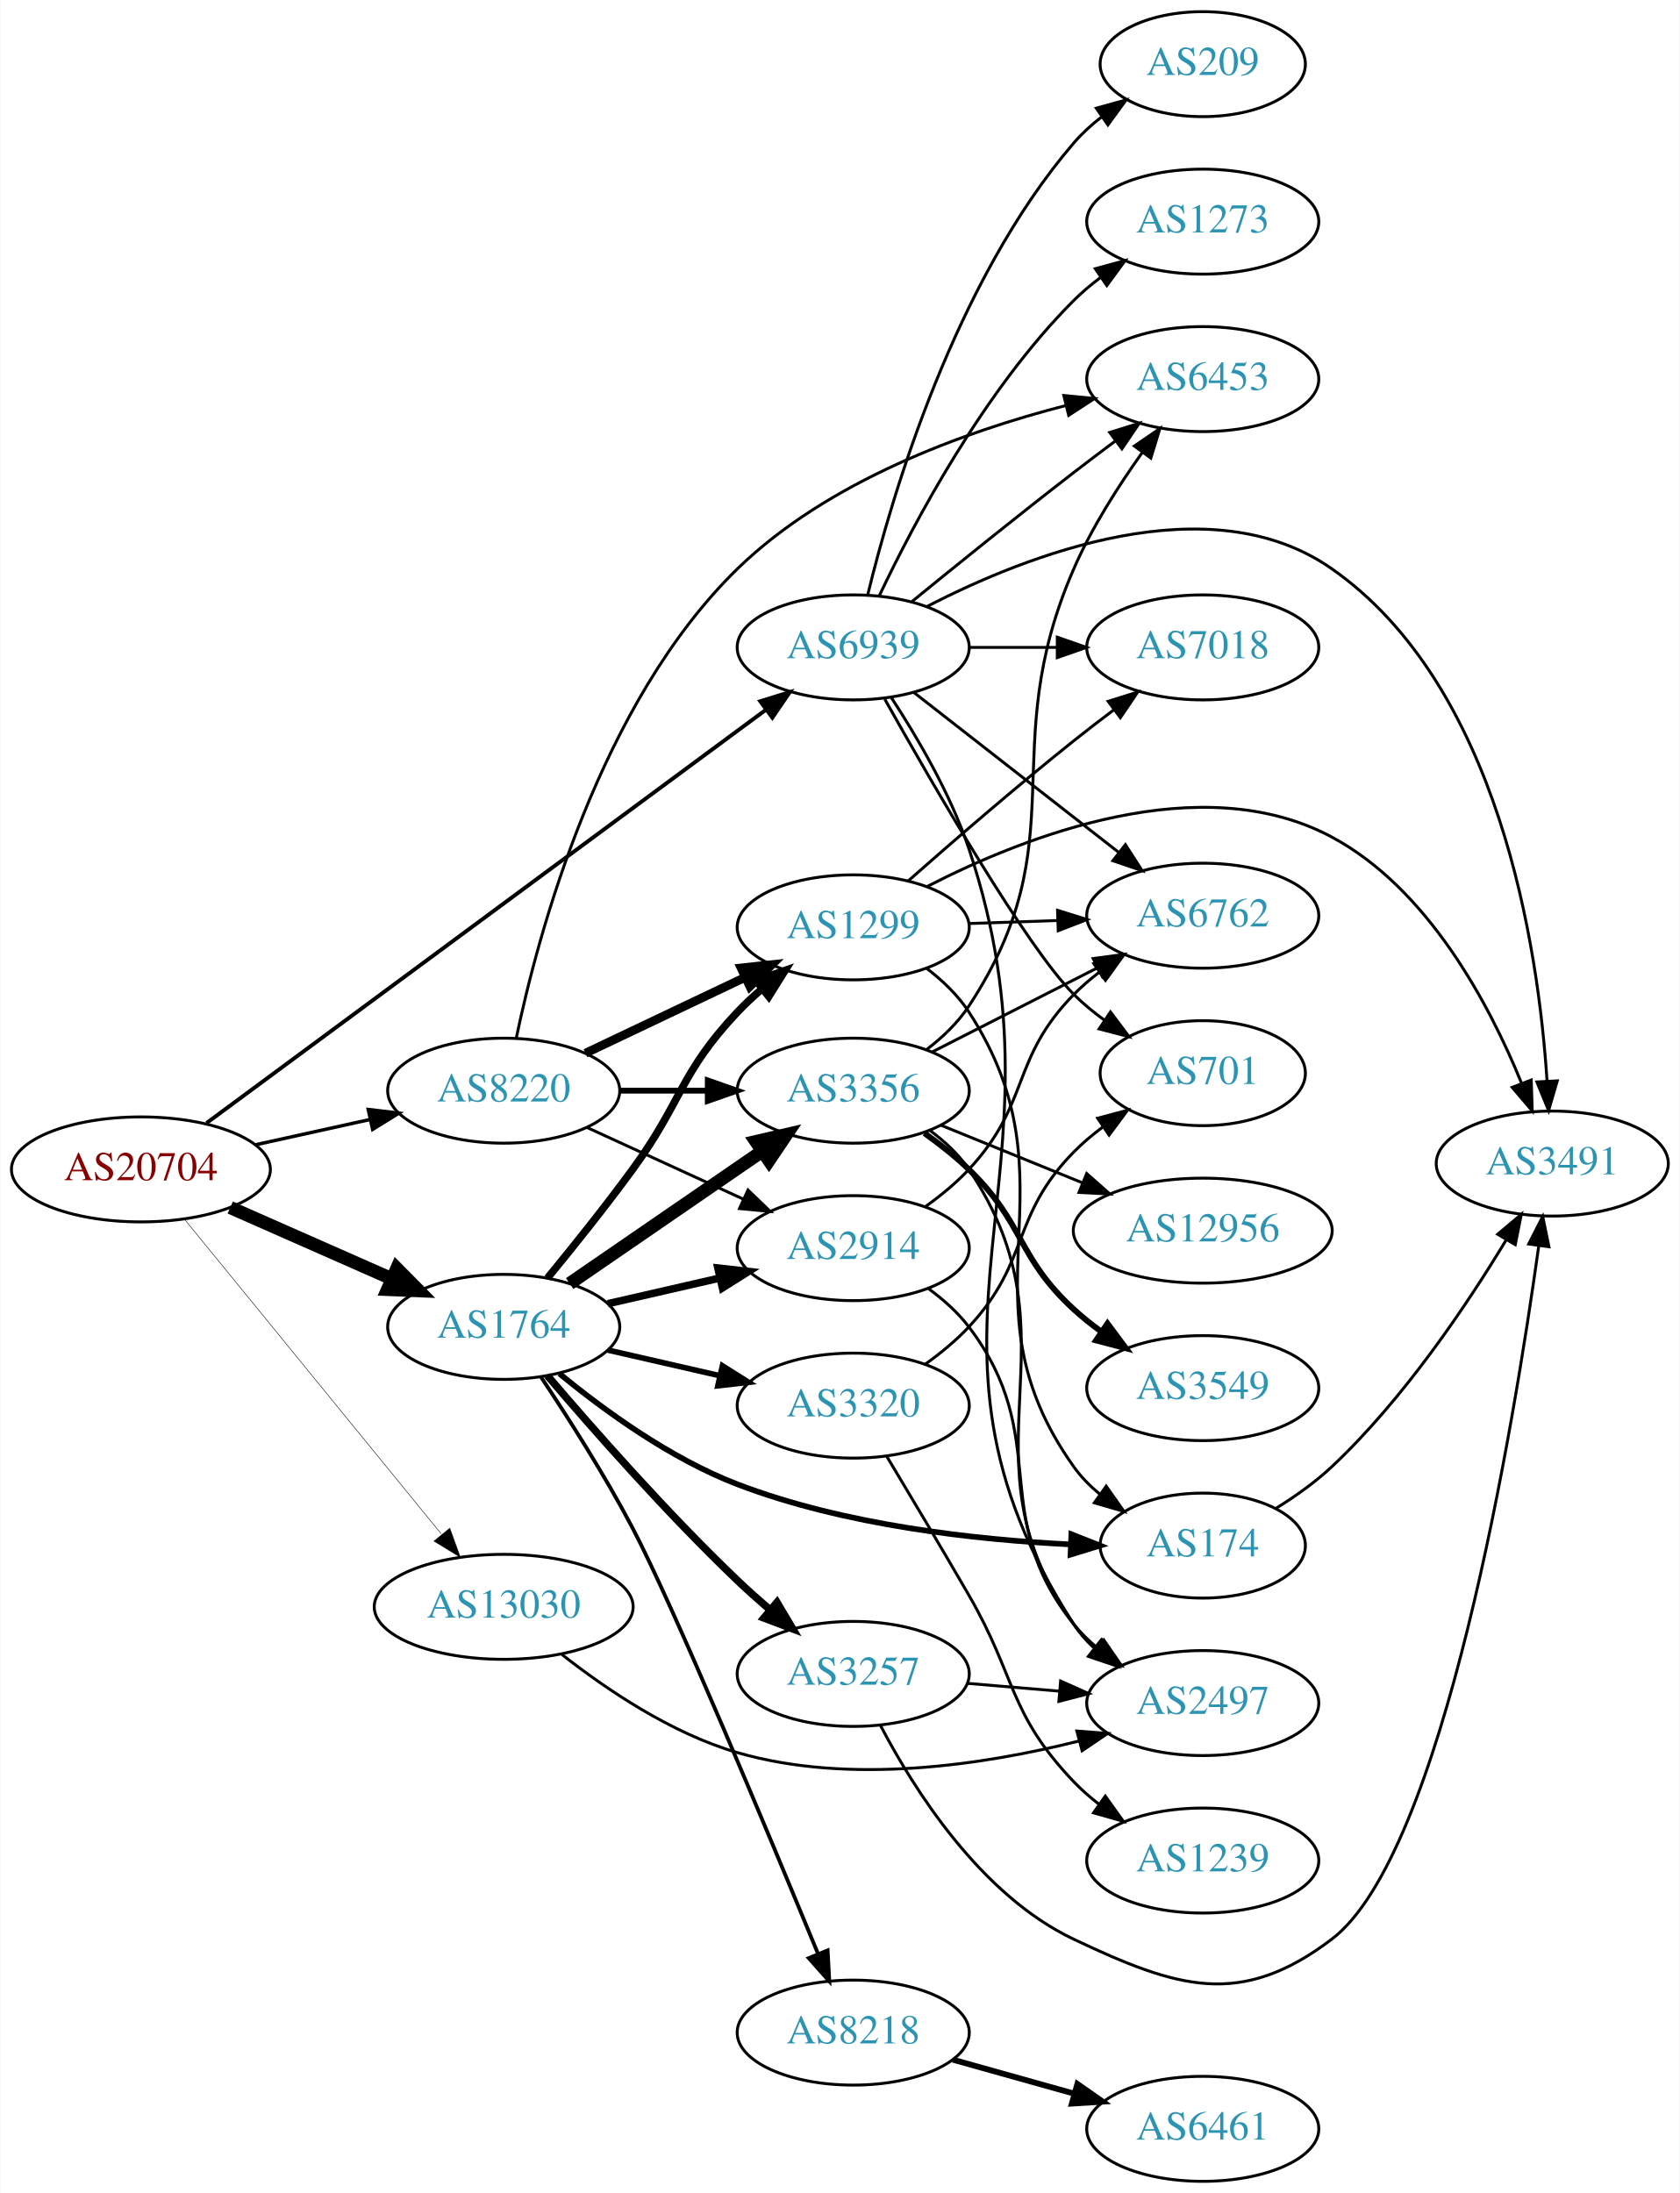
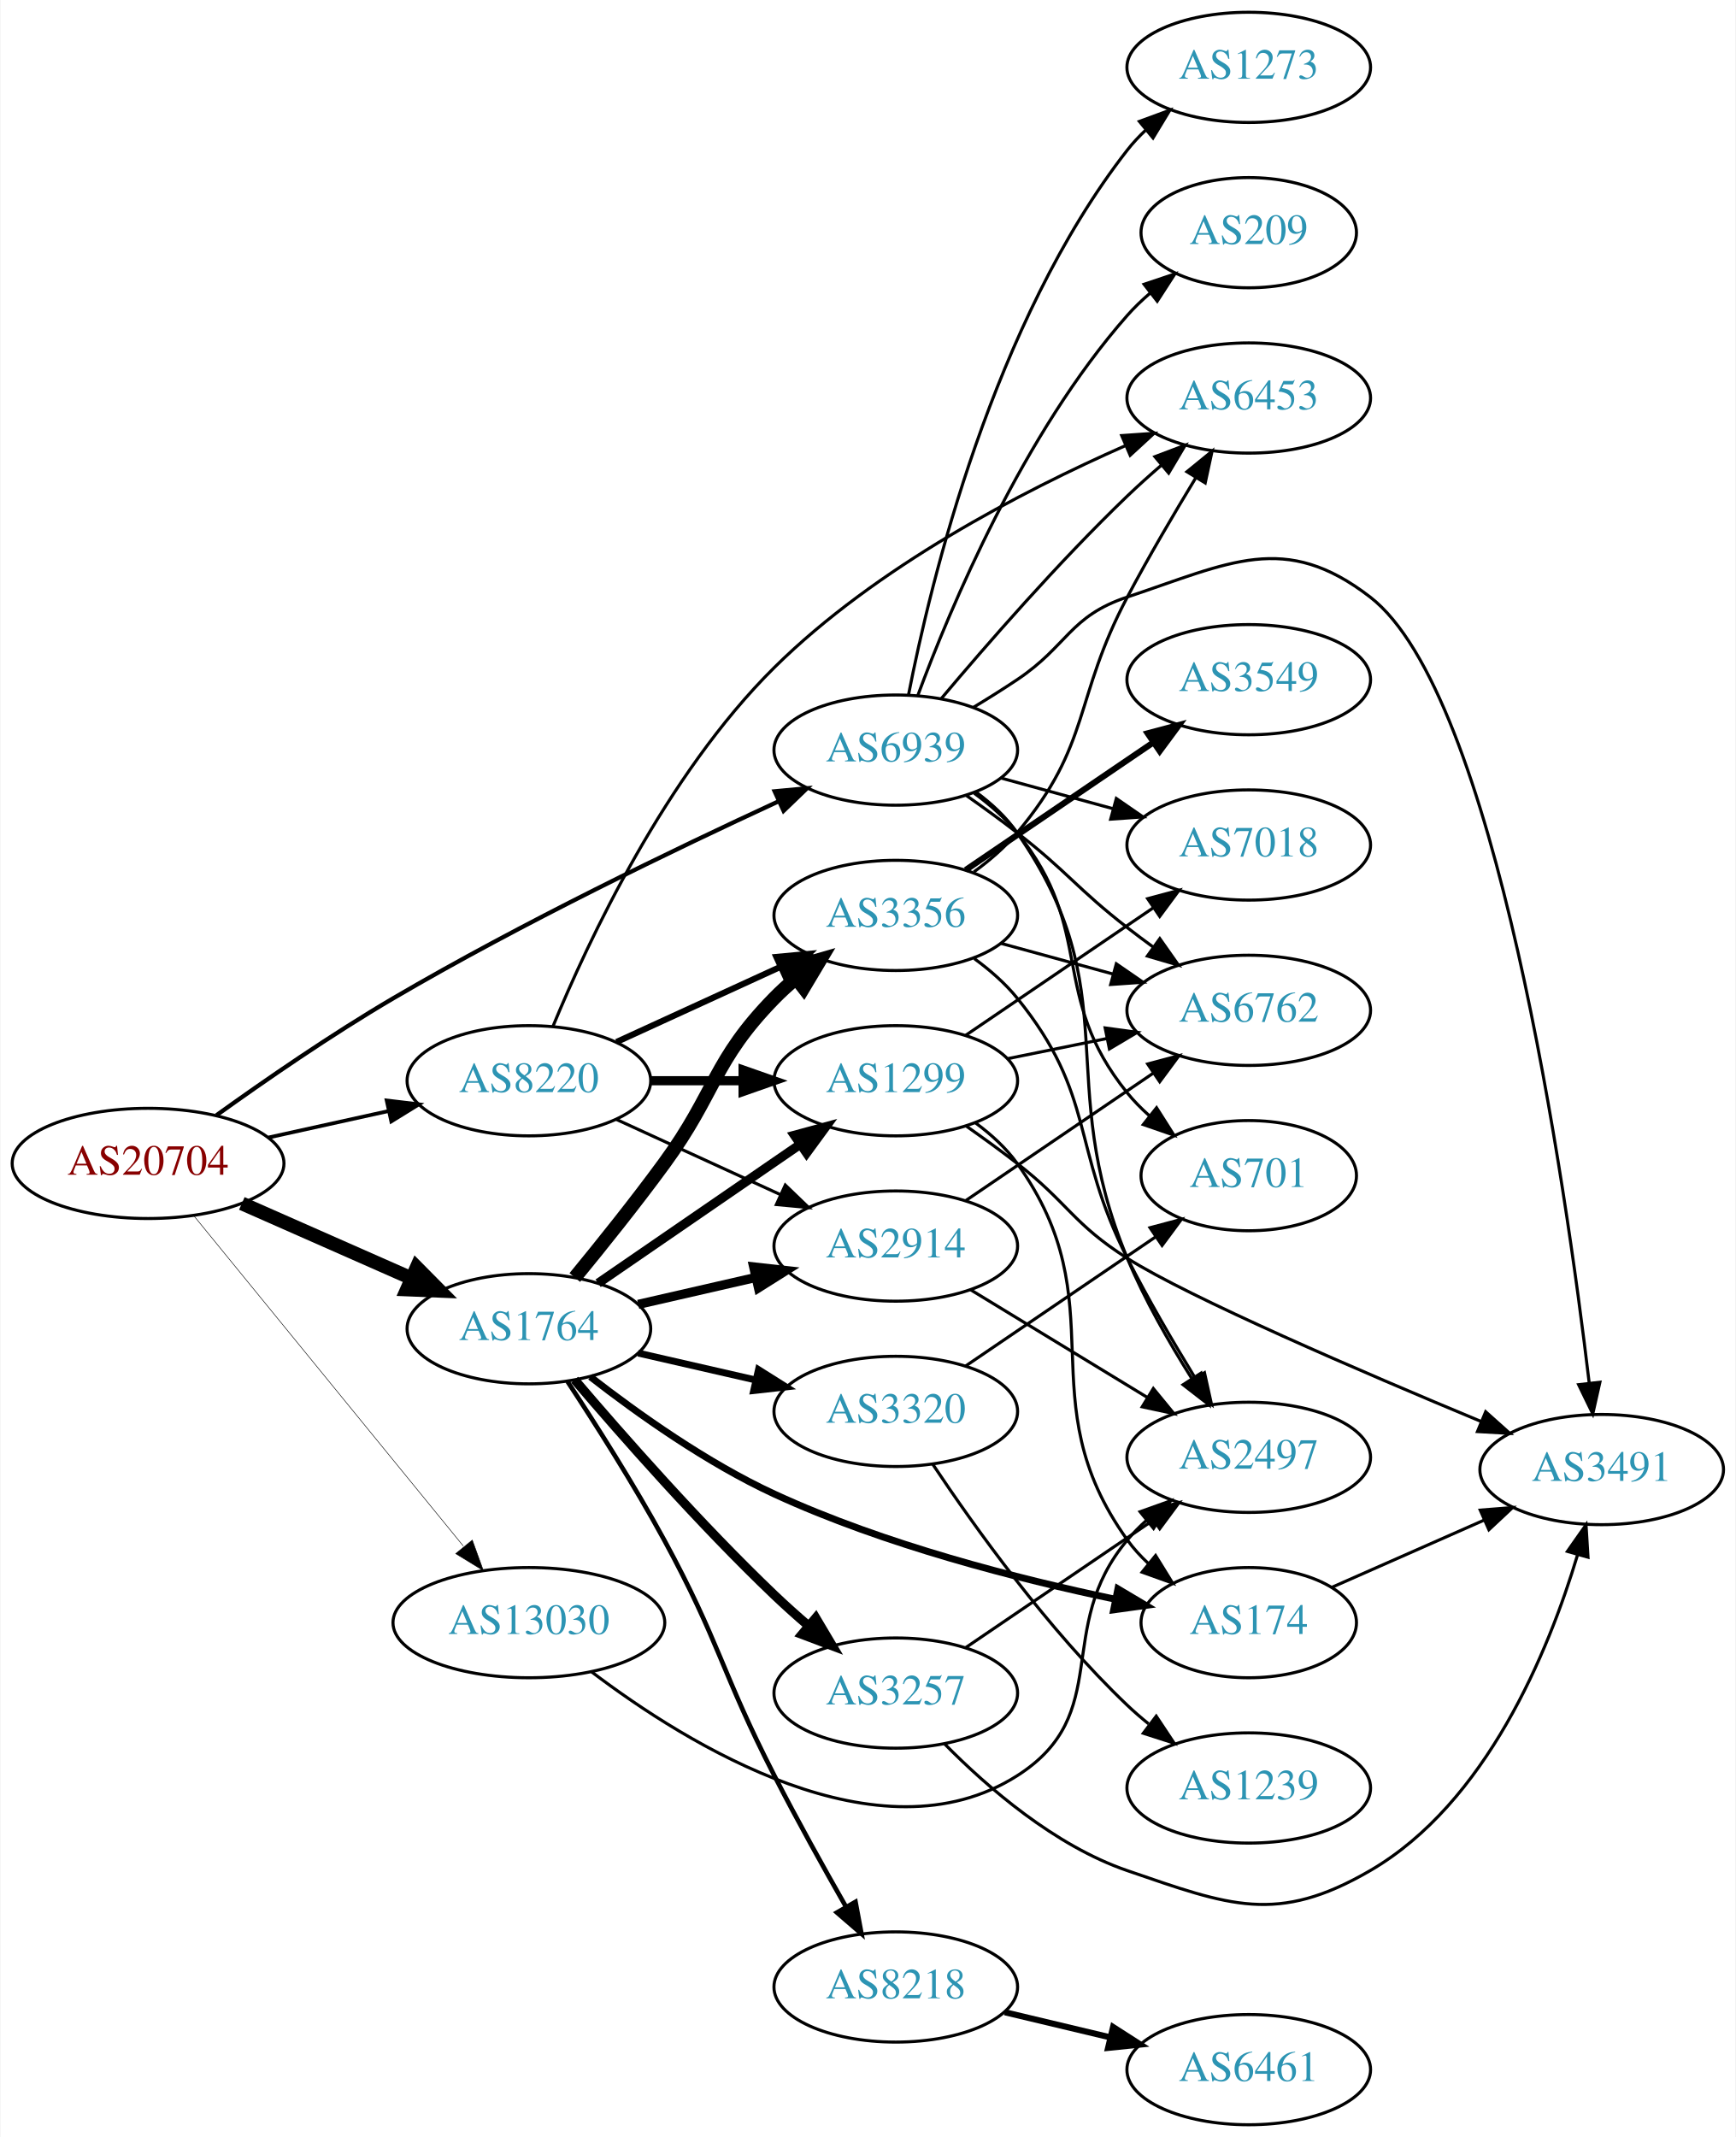
- <svg xmlns="http://www.w3.org/2000/svg" xmlns:xlink="http://www.w3.org/1999/xlink" width="576pt" height="752pt" viewBox="0.00 0.00 575.76 752.00">
-   <g id="graph0" class="graph" transform="scale(1 1) rotate(0) translate(4 748)">
-     <polygon fill="white" stroke="none" points="-4,4 -4,-748 571.762,-748 571.762,4 -4,4" />
+ <svg xmlns="http://www.w3.org/2000/svg" xmlns:xlink="http://www.w3.org/1999/xlink" width="567pt" height="698pt" viewBox="0.00 0.00 566.66 698.00">
+   <g id="graph0" class="graph" transform="scale(1 1) rotate(0) translate(4 694)">
+     <polygon fill="white" stroke="none" points="-4,4 -4,-694 562.663,-694 562.663,4 -4,4" />
    <g id="node1" class="node">
      <g id="a_node1">
        <a xlink:href="/asn/20704" xlink:title="AS20704 ~ Hirschstettnerstr. 19-21 L1 [AT]">
-           <ellipse fill="#ffffff" stroke="black" cx="44.196" cy="-347" rx="44.393" ry="18" />
-           <text text-anchor="middle" x="44.196" y="-343.3" font-family="Times,serif" font-size="14.00" fill="#880000">AS20704</text>
+           <ellipse fill="#ffffff" stroke="black" cx="44.196" cy="-314" rx="44.393" ry="18" />
+           <text text-anchor="middle" x="44.196" y="-310.3" font-family="Times,serif" font-size="14.00" fill="#880000">AS20704</text>
        </a>
      </g>
    </g>
    <g id="node2" class="node">
      <g id="a_node2">
        <a xlink:href="/asn/1764" xlink:title="AS1764 ~ NEXTLAYER-AS [AT]">
-           <ellipse fill="#ffffff" stroke="black" cx="168.588" cy="-293" rx="39.794" ry="18" />
-           <text text-anchor="middle" x="168.588" y="-289.3" font-family="Times,serif" font-size="14.00" fill="#2c94b3">AS1764</text>
+           <ellipse fill="#ffffff" stroke="black" cx="168.588" cy="-260" rx="39.794" ry="18" />
+           <text text-anchor="middle" x="168.588" y="-256.3" font-family="Times,serif" font-size="14.00" fill="#2c94b3">AS1764</text>
        </a>
      </g>
    </g>
    <g id="edge1" class="edge">
-       <path fill="none" stroke="black" stroke-width="4.5" d="M74.824,-333.928C91.418,-326.607 112.278,-317.403 130.011,-309.579" />
-       <polygon fill="black" stroke="black" stroke-width="4.5" points="131.935,-313.034 139.495,-305.395 128.756,-305.829 131.935,-313.034" />
+       <path fill="none" stroke="black" stroke-width="4.5" d="M74.824,-300.928C91.418,-293.607 112.278,-284.403 130.011,-276.579" />
+       <polygon fill="black" stroke="black" stroke-width="4.5" points="131.935,-280.034 139.495,-272.395 128.756,-272.829 131.935,-280.034" />
    </g>
    <g id="node3" class="node">
      <g id="a_node3">
        <a xlink:href="/asn/8220" xlink:title="AS8220 ~ COLT [GB]">
-           <ellipse fill="#ffffff" stroke="black" cx="168.588" cy="-374" rx="39.794" ry="18" />
-           <text text-anchor="middle" x="168.588" y="-370.3" font-family="Times,serif" font-size="14.00" fill="#2c94b3">AS8220</text>
+           <ellipse fill="#ffffff" stroke="black" cx="168.588" cy="-341" rx="39.794" ry="18" />
+           <text text-anchor="middle" x="168.588" y="-337.3" font-family="Times,serif" font-size="14.00" fill="#2c94b3">AS8220</text>
        </a>
      </g>
    </g>
    <g id="edge2" class="edge">
-       <path fill="none" stroke="black" stroke-width="1.167" d="M83.586,-355.469C95.977,-358.202 109.824,-361.257 122.644,-364.085" />
-       <polygon fill="black" stroke="black" stroke-width="1.167" points="122.14,-367.558 132.659,-366.295 123.648,-360.722 122.14,-367.558" />
+       <path fill="none" stroke="black" stroke-width="1.212" d="M83.586,-322.469C95.977,-325.202 109.824,-328.257 122.644,-331.085" />
+       <polygon fill="black" stroke="black" stroke-width="1.212" points="122.14,-334.558 132.659,-333.295 123.648,-327.722 122.14,-334.558" />
    </g>
    <g id="node4" class="node">
      <g id="a_node4">
        <a xlink:href="/asn/13030" xlink:title="AS13030 ~ Init7 (Switzerland) Ltd. [CH]">
-           <ellipse fill="#ffffff" stroke="black" cx="168.588" cy="-197" rx="44.393" ry="18" />
-           <text text-anchor="middle" x="168.588" y="-193.3" font-family="Times,serif" font-size="14.00" fill="#2c94b3">AS13030</text>
+           <ellipse fill="#ffffff" stroke="black" cx="168.588" cy="-164" rx="44.393" ry="18" />
+           <text text-anchor="middle" x="168.588" y="-160.3" font-family="Times,serif" font-size="14.00" fill="#2c94b3">AS13030</text>
        </a>
      </g>
    </g>
    <g id="edge3" class="edge">
-       <path fill="none" stroke="black" stroke-width="0.167" d="M59.236,-329.793C80.816,-303.345 122.247,-252.568 147.155,-222.042" />
-       <polygon fill="black" stroke="black" stroke-width="0.167" points="150.102,-223.967 153.712,-214.006 144.678,-219.542 150.102,-223.967" />
+       <path fill="none" stroke="black" stroke-width="0.173" d="M59.236,-296.793C80.816,-270.345 122.247,-219.568 147.155,-189.042" />
+       <polygon fill="black" stroke="black" stroke-width="0.173" points="150.102,-190.967 153.712,-181.006 144.678,-186.542 150.102,-190.967" />
    </g>
    <g id="node5" class="node">
      <g id="a_node5">
        <a xlink:href="/asn/6939" xlink:title="AS6939 ~ Hurricane Electric LLC [US]">
-           <ellipse fill="#ffffff" stroke="black" cx="288.431" cy="-526" rx="39.794" ry="18" />
-           <text text-anchor="middle" x="288.431" y="-522.3" font-family="Times,serif" font-size="14.00" fill="#2c94b3">AS6939</text>
+           <ellipse fill="#ffffff" stroke="black" cx="288.431" cy="-449" rx="39.794" ry="18" />
+           <text text-anchor="middle" x="288.431" y="-445.3" font-family="Times,serif" font-size="14.00" fill="#2c94b3">AS6939</text>
        </a>
      </g>
    </g>
    <g id="edge4" class="edge">
-       <path fill="none" stroke="black" stroke-width="1.333" d="M66.693,-362.885C110.276,-395.091 209.077,-468.1 258.354,-504.514" />
-       <polygon fill="black" stroke="black" stroke-width="1.333" points="256.549,-507.532 266.672,-510.66 260.709,-501.902 256.549,-507.532" />
+       <path fill="none" stroke="black" stroke-width="1.385" d="M66.524,-329.723C82.176,-340.966 104.144,-356.143 124.392,-368 166.219,-392.494 216.444,-416.711 249.993,-432.191" />
+       <polygon fill="black" stroke="black" stroke-width="1.385" points="248.868,-435.526 259.417,-436.512 251.785,-429.163 248.868,-435.526" />
    </g>
    <g id="node6" class="node">
      <g id="a_node6">
-         <a xlink:href="/asn/3257" xlink:title="AS3257 ~ GTT [DE]">
-           <ellipse fill="#ffffff" stroke="black" cx="288.431" cy="-174" rx="39.794" ry="18" />
-           <text text-anchor="middle" x="288.431" y="-170.3" font-family="Times,serif" font-size="14.00" fill="#2c94b3">AS3257</text>
+         <a xlink:href="/asn/2914" xlink:title="AS2914 ~ NTT America, Inc. [US]">
+           <ellipse fill="#ffffff" stroke="black" cx="288.431" cy="-287" rx="39.794" ry="18" />
+           <text text-anchor="middle" x="288.431" y="-283.3" font-family="Times,serif" font-size="14.00" fill="#2c94b3">AS2914</text>
        </a>
      </g>
    </g>
    <g id="edge5" class="edge">
-       <path fill="none" stroke="black" stroke-width="2.571" d="M183.532,-276.327C198.864,-258.325 224.55,-229.124 248.784,-206 252.302,-202.644 256.122,-199.23 259.947,-195.943" />
-       <polygon fill="black" stroke="black" stroke-width="2.571" points="262.294,-198.542 267.707,-189.434 257.796,-193.179 262.294,-198.542" />
+       <path fill="none" stroke="black" stroke-width="3" d="M204.308,-267.955C216.307,-270.704 229.928,-273.825 242.621,-276.733" />
+       <polygon fill="black" stroke="black" stroke-width="3" points="242.023,-280.187 252.552,-279.009 243.587,-273.364 242.023,-280.187" />
    </g>
    <g id="node7" class="node">
      <g id="a_node7">
-         <a xlink:href="/asn/1299" xlink:title="AS1299 ~ Telia Carrier [EU]">
-           <ellipse fill="#ffffff" stroke="black" cx="288.431" cy="-430" rx="39.794" ry="18" />
-           <text text-anchor="middle" x="288.431" y="-426.3" font-family="Times,serif" font-size="14.00" fill="#2c94b3">AS1299</text>
+         <a xlink:href="/asn/8218" xlink:title="AS8218 ~ legacy Neotelecoms [FR]">
+           <ellipse fill="#ffffff" stroke="black" cx="288.431" cy="-45" rx="39.794" ry="18" />
+           <text text-anchor="middle" x="288.431" y="-41.3" font-family="Times,serif" font-size="14.00" fill="#2c94b3">AS8218</text>
        </a>
      </g>
    </g>
    <g id="edge6" class="edge">
-       <path fill="none" stroke="black" stroke-width="2.571" d="M183.591,-309.731C192.239,-320.25 203.431,-334.208 212.784,-347 229.809,-370.284 228.965,-380.043 248.784,-401 251.356,-403.72 254.206,-406.372 257.159,-408.899" />
-       <polygon fill="black" stroke="black" stroke-width="2.571" points="255.099,-411.734 265.093,-415.251 259.474,-406.269 255.099,-411.734" />
+       <path fill="none" stroke="black" stroke-width="1.5" d="M181.198,-242.768C190.259,-229.018 202.922,-209.125 212.784,-191 230.841,-157.817 231.542,-147.614 248.784,-114 256.146,-99.647 264.891,-83.936 272.198,-71.136" />
+       <polygon fill="black" stroke="black" stroke-width="1.5" points="275.275,-72.805 277.224,-62.391 269.206,-69.317 275.275,-72.805" />
    </g>
    <g id="node8" class="node">
      <g id="a_node8">
-         <a xlink:href="/asn/3356" xlink:title="AS3356 ~ Level 3 Parent, LLC [US]">
-           <ellipse fill="#ffffff" stroke="black" cx="288.431" cy="-374" rx="39.794" ry="18" />
-           <text text-anchor="middle" x="288.431" y="-370.3" font-family="Times,serif" font-size="14.00" fill="#2c94b3">AS3356</text>
+         <a xlink:href="/asn/1299" xlink:title="AS1299 ~ Telia Carrier [EU]">
+           <ellipse fill="#ffffff" stroke="black" cx="288.431" cy="-341" rx="39.794" ry="18" />
+           <text text-anchor="middle" x="288.431" y="-337.3" font-family="Times,serif" font-size="14.00" fill="#2c94b3">AS1299</text>
        </a>
      </g>
    </g>
    <g id="edge7" class="edge">
-       <path fill="none" stroke="black" stroke-width="4.5" d="M191.202,-307.857C209.691,-320.565 236.505,-338.995 257.134,-353.175" />
-       <polygon fill="black" stroke="black" stroke-width="4.5" points="255.083,-356.544 265.555,-358.963 259.544,-350.054 255.083,-356.544" />
+       <path fill="none" stroke="black" stroke-width="3" d="M191.202,-274.857C209.691,-287.565 236.505,-305.995 257.134,-320.175" />
+       <polygon fill="black" stroke="black" stroke-width="3" points="255.331,-323.183 265.555,-325.963 259.296,-317.414 255.331,-323.183" />
    </g>
    <g id="node9" class="node">
      <g id="a_node9">
-         <a xlink:href="/asn/174" xlink:title="AS174 ~ Cogent Communications [US]">
-           <ellipse fill="#ffffff" stroke="black" cx="408.273" cy="-218" rx="35.194" ry="18" />
-           <text text-anchor="middle" x="408.273" y="-214.3" font-family="Times,serif" font-size="14.00" fill="#2c94b3">AS174</text>
+         <a xlink:href="/asn/3257" xlink:title="AS3257 ~ GTT [DE]">
+           <ellipse fill="#ffffff" stroke="black" cx="288.431" cy="-141" rx="39.794" ry="18" />
+           <text text-anchor="middle" x="288.431" y="-137.3" font-family="Times,serif" font-size="14.00" fill="#2c94b3">AS3257</text>
        </a>
      </g>
    </g>
    <g id="edge8" class="edge">
-       <path fill="none" stroke="black" stroke-width="1.929" d="M187.697,-276.972C202.903,-264.468 225.778,-247.793 248.784,-239 285.631,-224.916 330.412,-219.998 362.962,-218.409" />
-       <polygon fill="black" stroke="black" stroke-width="1.929" points="363.223,-221.901 373.075,-218.002 362.942,-214.907 363.223,-221.901" />
+       <path fill="none" stroke="black" stroke-width="3" d="M183.532,-243.327C198.864,-225.325 224.55,-196.124 248.784,-173 252.302,-169.644 256.122,-166.23 259.947,-162.943" />
+       <polygon fill="black" stroke="black" stroke-width="3" points="262.294,-165.542 267.707,-156.434 257.796,-160.179 262.294,-165.542" />
    </g>
    <g id="node10" class="node">
      <g id="a_node10">
-         <a xlink:href="/asn/2914" xlink:title="AS2914 ~ NTT America, Inc. [US]">
-           <ellipse fill="#ffffff" stroke="black" cx="288.431" cy="-320" rx="39.794" ry="18" />
-           <text text-anchor="middle" x="288.431" y="-316.3" font-family="Times,serif" font-size="14.00" fill="#2c94b3">AS2914</text>
+         <a xlink:href="/asn/3356" xlink:title="AS3356 ~ Level 3 Parent, LLC [US]">
+           <ellipse fill="#ffffff" stroke="black" cx="288.431" cy="-395" rx="39.794" ry="18" />
+           <text text-anchor="middle" x="288.431" y="-391.3" font-family="Times,serif" font-size="14.00" fill="#2c94b3">AS3356</text>
        </a>
      </g>
    </g>
    <g id="edge9" class="edge">
-       <path fill="none" stroke="black" stroke-width="2.571" d="M204.308,-300.955C216.307,-303.704 229.928,-306.825 242.621,-309.733" />
-       <polygon fill="black" stroke="black" stroke-width="2.571" points="242.023,-313.187 252.552,-312.009 243.587,-306.364 242.023,-313.187" />
+       <path fill="none" stroke="black" stroke-width="4.5" d="M183.591,-276.731C192.239,-287.25 203.431,-301.208 212.784,-314 229.809,-337.284 228.612,-347.383 248.784,-368 250.877,-370.139 253.161,-372.218 255.537,-374.21" />
+       <polygon fill="black" stroke="black" stroke-width="4.5" points="253.513,-377.621 263.837,-380.611 258.323,-371.386 253.513,-377.621" />
    </g>
    <g id="node11" class="node">
      <g id="a_node11">
        <a xlink:href="/asn/3320" xlink:title="AS3320 ~ DTAG [DE]">
-           <ellipse fill="#ffffff" stroke="black" cx="288.431" cy="-266" rx="39.794" ry="18" />
-           <text text-anchor="middle" x="288.431" y="-262.3" font-family="Times,serif" font-size="14.00" fill="#2c94b3">AS3320</text>
+           <ellipse fill="#ffffff" stroke="black" cx="288.431" cy="-233" rx="39.794" ry="18" />
+           <text text-anchor="middle" x="288.431" y="-229.3" font-family="Times,serif" font-size="14.00" fill="#2c94b3">AS3320</text>
        </a>
      </g>
    </g>
    <g id="edge10" class="edge">
-       <path fill="none" stroke="black" stroke-width="1.929" d="M204.308,-285.045C216.307,-282.296 229.928,-279.175 242.621,-276.267" />
-       <polygon fill="black" stroke="black" stroke-width="1.929" points="243.587,-279.636 252.552,-273.991 242.023,-272.813 243.587,-279.636" />
+       <path fill="none" stroke="black" stroke-width="2.25" d="M204.308,-252.045C216.307,-249.296 229.928,-246.175 242.621,-243.267" />
+       <polygon fill="black" stroke="black" stroke-width="2.25" points="243.587,-246.636 252.552,-240.991 242.023,-239.813 243.587,-246.636" />
    </g>
    <g id="node12" class="node">
      <g id="a_node12">
-         <a xlink:href="/asn/8218" xlink:title="AS8218 ~ legacy Neotelecoms [FR]">
-           <ellipse fill="#ffffff" stroke="black" cx="288.431" cy="-51" rx="39.794" ry="18" />
-           <text text-anchor="middle" x="288.431" y="-47.3" font-family="Times,serif" font-size="14.00" fill="#2c94b3">AS8218</text>
+         <a xlink:href="/asn/174" xlink:title="AS174 ~ Cogent Communications [US]">
+           <ellipse fill="#ffffff" stroke="black" cx="403.724" cy="-164" rx="35.194" ry="18" />
+           <text text-anchor="middle" x="403.724" y="-160.3" font-family="Times,serif" font-size="14.00" fill="#2c94b3">AS174</text>
        </a>
      </g>
    </g>
    <g id="edge11" class="edge">
-       <path fill="none" stroke="black" stroke-width="1.286" d="M181.349,-275.849C190.493,-262.144 203.195,-242.27 212.784,-224 226.788,-197.32 259.295,-119.444 276.422,-77.876" />
-       <polygon fill="black" stroke="black" stroke-width="1.286" points="279.66,-79.204 280.226,-68.624 273.186,-76.542 279.66,-79.204" />
-     </g>
-     <g id="edge30" class="edge">
-       <path fill="none" stroke="black" stroke-width="3" d="M196.624,-386.848C212.792,-394.531 233.544,-404.392 251.128,-412.748" />
-       <polygon fill="black" stroke="black" stroke-width="3" points="249.987,-416.081 260.521,-417.212 252.991,-409.759 249.987,-416.081" />
+       <path fill="none" stroke="black" stroke-width="2.25" d="M188.67,-244.297C204.067,-232.313 226.724,-216.181 248.784,-206 284.758,-189.397 328.584,-178.236 360.26,-171.619" />
+       <polygon fill="black" stroke="black" stroke-width="2.25" points="360.986,-175.044 370.093,-169.629 359.597,-168.183 360.986,-175.044" />
+     </g>
+     <g id="edge31" class="edge">
+       <path fill="none" stroke="black" d="M197.217,-328.339C213.174,-321.027 233.445,-311.739 250.727,-303.819" />
+       <polygon fill="black" stroke="black" points="252.342,-306.929 259.975,-299.581 249.426,-300.565 252.342,-306.929" />
    </g>
    <g id="edge29" class="edge">
-       <path fill="none" stroke="black" stroke-width="2" d="M208.501,-374C218.054,-374 228.404,-374 238.367,-374" />
-       <polygon fill="black" stroke="black" stroke-width="2" points="238.559,-377.5 248.559,-374 238.559,-370.5 238.559,-377.5" />
-     </g>
-     <g id="edge32" class="edge">
-       <path fill="none" stroke="black" d="M197.217,-361.339C213.174,-354.027 233.445,-344.739 250.727,-336.819" />
-       <polygon fill="black" stroke="black" points="252.342,-339.929 259.975,-332.581 249.426,-333.565 252.342,-339.929" />
-     </g>
-     <g id="node16" class="node">
-       <g id="a_node16">
-         <a xlink:href="/asn/6453" xlink:title="AS6453 ~ TATA COMMUNICATIONS (AMERICA) INC [US]">
-           <ellipse fill="#ffffff" stroke="black" cx="408.273" cy="-618" rx="39.794" ry="18" />
-           <text text-anchor="middle" x="408.273" y="-614.3" font-family="Times,serif" font-size="14.00" fill="#2c94b3">AS6453</text>
-         </a>
-       </g>
-     </g>
-     <g id="edge31" class="edge">
-       <path fill="none" stroke="black" d="M172.902,-392.048C180.309,-427.527 201.413,-506.907 248.784,-553 279.727,-583.108 326.541,-599.971 361.276,-608.929" />
-       <polygon fill="black" stroke="black" points="360.637,-612.376 371.183,-611.356 362.303,-605.577 360.637,-612.376" />
+       <path fill="none" stroke="black" stroke-width="3" d="M208.501,-341C218.054,-341 228.404,-341 238.367,-341" />
+       <polygon fill="black" stroke="black" stroke-width="3" points="238.559,-344.5 248.559,-341 238.559,-337.5 238.559,-344.5" />
+     </g>
+     <g id="edge28" class="edge">
+       <path fill="none" stroke="black" stroke-width="2" d="M197.217,-353.661C213.174,-360.973 233.445,-370.261 250.727,-378.181" />
+       <polygon fill="black" stroke="black" stroke-width="2" points="249.426,-381.435 259.975,-382.419 252.342,-375.071 249.426,-381.435" />
    </g>
    <g id="node17" class="node">
      <g id="a_node17">
+         <a xlink:href="/asn/6453" xlink:title="AS6453 ~ TATA COMMUNICATIONS (AMERICA) INC [US]">
+           <ellipse fill="#ffffff" stroke="black" cx="403.724" cy="-564" rx="39.794" ry="18" />
+           <text text-anchor="middle" x="403.724" y="-560.3" font-family="Times,serif" font-size="14.00" fill="#2c94b3">AS6453</text>
+         </a>
+       </g>
+     </g>
+     <g id="edge30" class="edge">
+       <path fill="none" stroke="black" d="M176.421,-358.687C187.874,-386.484 213.233,-440.845 248.784,-476 281.956,-508.801 329.798,-533.605 363.317,-548.386" />
+       <polygon fill="black" stroke="black" points="362.228,-551.727 372.797,-552.468 364.997,-545.298 362.228,-551.727" />
+     </g>
+     <g id="node13" class="node">
+       <g id="a_node13">
        <a xlink:href="/asn/2497" xlink:title="AS2497 ~ Internet Initiative Japan Inc. [JP]">
-           <ellipse fill="#ffffff" stroke="black" cx="408.273" cy="-164" rx="39.794" ry="18" />
-           <text text-anchor="middle" x="408.273" y="-160.3" font-family="Times,serif" font-size="14.00" fill="#2c94b3">AS2497</text>
-         </a>
-       </g>
+           <ellipse fill="#ffffff" stroke="black" cx="403.724" cy="-218" rx="39.794" ry="18" />
+           <text text-anchor="middle" x="403.724" y="-214.3" font-family="Times,serif" font-size="14.00" fill="#2c94b3">AS2497</text>
+         </a>
+       </g>
+     </g>
+     <g id="edge32" class="edge">
+       <path fill="none" stroke="black" d="M189.007,-147.983C220.331,-124.216 283.045,-85.343 328.077,-114 359.949,-134.282 339.764,-162.086 364.077,-191 365.954,-193.232 368.056,-195.365 370.286,-197.384" />
+       <polygon fill="black" stroke="black" points="368.233,-200.225 378.211,-203.787 372.632,-194.78 368.233,-200.225" />
+     </g>
+     <g id="edge36" class="edge">
+       <path fill="none" stroke="black" d="M314.617,-435.303C319.68,-431.563 324.528,-427.108 328.077,-422 364.489,-369.591 339.525,-341.904 364.077,-283 369.697,-269.518 377.731,-255.477 385.02,-243.91" />
+       <polygon fill="black" stroke="black" points="388.149,-245.518 390.646,-235.222 382.273,-241.714 388.149,-245.518" />
+     </g>
+     <g id="node14" class="node">
+       <g id="a_node14">
+         <a xlink:href="/asn/6762" xlink:title="AS6762 ~ TELECOM ITALIA SPARKLE S.p.A. [IT]">
+           <ellipse fill="#ffffff" stroke="black" cx="403.724" cy="-364" rx="39.794" ry="18" />
+           <text text-anchor="middle" x="403.724" y="-360.3" font-family="Times,serif" font-size="14.00" fill="#2c94b3">AS6762</text>
+         </a>
+       </g>
+     </g>
+     <g id="edge35" class="edge">
+       <path fill="none" stroke="black" d="M311.376,-434.242C316.907,-430.367 322.777,-426.117 328.077,-422 344.753,-409.048 347.402,-403.952 364.077,-391 366.81,-388.877 369.695,-386.719 372.606,-384.595" />
+       <polygon fill="black" stroke="black" points="374.675,-387.419 380.779,-378.758 370.607,-381.722 374.675,-387.419" />
    </g>
    <g id="edge33" class="edge">
-       <path fill="none" stroke="black" d="M188.57,-180.646C203.736,-168.722 226.135,-153.551 248.784,-147 287.404,-135.829 333.232,-142.811 365.649,-150.941" />
-       <polygon fill="black" stroke="black" points="365.114,-154.42 375.677,-153.6 366.908,-147.654 365.114,-154.42" />
-     </g>
-     <g id="node15" class="node">
-       <g id="a_node15">
-         <a xlink:href="/asn/6762" xlink:title="AS6762 ~ TELECOM ITALIA SPARKLE S.p.A. [IT]">
-           <ellipse fill="#ffffff" stroke="black" cx="408.273" cy="-434" rx="39.794" ry="18" />
-           <text text-anchor="middle" x="408.273" y="-430.3" font-family="Times,serif" font-size="14.00" fill="#2c94b3">AS6762</text>
-         </a>
-       </g>
-     </g>
-     <g id="edge39" class="edge">
-       <path fill="none" stroke="black" d="M309.155,-510.601C328.359,-495.609 357.729,-472.679 379.334,-455.812" />
-       <polygon fill="black" stroke="black" points="381.756,-458.362 387.485,-449.449 377.449,-452.844 381.756,-458.362" />
-     </g>
-     <g id="edge36" class="edge">
-       <path fill="none" stroke="black" d="M308.598,-541.75C323.579,-553.977 344.992,-571.269 364.077,-586 368.603,-589.493 373.435,-593.146 378.169,-596.683" />
-       <polygon fill="black" stroke="black" points="376.38,-599.714 386.495,-602.864 380.552,-594.093 376.38,-599.714" />
-     </g>
-     <g id="edge41" class="edge">
-       <path fill="none" stroke="black" d="M301.368,-508.982C310.206,-495.511 321.767,-475.882 328.077,-457 365.893,-343.852 299.364,-291.223 364.077,-191 365.948,-188.102 368.252,-185.461 370.812,-183.065" />
-       <polygon fill="black" stroke="black" points="373.362,-185.515 379.091,-176.603 369.055,-179.997 373.362,-185.515" />
+       <path fill="none" stroke="black" d="M303.341,-465.88C317.847,-483.135 341.568,-510.392 364.077,-532 367.585,-535.367 371.4,-538.787 375.221,-542.076" />
+       <polygon fill="black" stroke="black" points="373.069,-544.839 382.979,-548.587 377.569,-539.478 373.069,-544.839" />
    </g>
    <g id="node18" class="node">
      <g id="a_node18">
        <a xlink:href="/asn/3491" xlink:title="AS3491 ~ PCCW Global, Inc. [US]">
-           <ellipse fill="#ffffff" stroke="black" cx="528.116" cy="-349" rx="39.794" ry="18" />
-           <text text-anchor="middle" x="528.116" y="-345.3" font-family="Times,serif" font-size="14.00" fill="#2c94b3">AS3491</text>
-         </a>
-       </g>
-     </g>
-     <g id="edge40" class="edge">
-       <path fill="none" stroke="black" d="M313.669,-539.992C347.788,-557.637 410.493,-582.339 452.469,-553 509.99,-512.797 523.329,-423.255 526.325,-377.342" />
-       <polygon fill="black" stroke="black" points="529.829,-377.361 526.863,-367.189 522.839,-376.99 529.829,-377.361" />
+           <ellipse fill="#ffffff" stroke="black" cx="519.017" cy="-214" rx="39.794" ry="18" />
+           <text text-anchor="middle" x="519.017" y="-210.3" font-family="Times,serif" font-size="14.00" fill="#2c94b3">AS3491</text>
+         </a>
+       </g>
+     </g>
+     <g id="edge38" class="edge">
+       <path fill="none" stroke="black" d="M313.798,-462.965C318.589,-465.861 323.536,-468.958 328.077,-472 344.694,-483.13 345.104,-492.675 364.077,-499 397.51,-510.144 415.472,-520.532 443.37,-499 484.315,-467.399 507.154,-307.857 514.941,-242.245" />
+       <polygon fill="black" stroke="black" points="518.43,-242.534 516.102,-232.198 511.477,-241.73 518.43,-242.534" />
    </g>
    <g id="node19" class="node">
      <g id="a_node19">
        <a xlink:href="/asn/701" xlink:title="AS701 ~ UUNET [US]">
-           <ellipse fill="#ffffff" stroke="black" cx="408.273" cy="-380" rx="35.194" ry="18" />
-           <text text-anchor="middle" x="408.273" y="-376.3" font-family="Times,serif" font-size="14.00" fill="#2c94b3">AS701</text>
-         </a>
-       </g>
-     </g>
-     <g id="edge38" class="edge">
-       <path fill="none" stroke="black" d="M299.259,-508.236C315.548,-479.181 347.94,-423.111 364.077,-407 367.261,-403.821 370.886,-400.839 374.65,-398.102" />
-       <polygon fill="black" stroke="black" points="376.631,-400.987 382.996,-392.518 372.739,-395.169 376.631,-400.987" />
+           <ellipse fill="#ffffff" stroke="black" cx="403.724" cy="-310" rx="35.194" ry="18" />
+           <text text-anchor="middle" x="403.724" y="-306.3" font-family="Times,serif" font-size="14.00" fill="#2c94b3">AS701</text>
+         </a>
+       </g>
+     </g>
+     <g id="edge34" class="edge">
+       <path fill="none" stroke="black" d="M314.074,-434.895C319.165,-431.177 324.162,-426.834 328.077,-422 353.9,-390.12 338.255,-368.88 364.077,-337 366.189,-334.392 368.616,-331.927 371.203,-329.626" />
+       <polygon fill="black" stroke="black" points="373.613,-332.183 379.287,-323.236 369.272,-326.692 373.613,-332.183" />
    </g>
    <g id="node21" class="node">
      <g id="a_node21">
        <a xlink:href="/asn/7018" xlink:title="AS7018 ~ AT&amp;T Services, Inc. [US]">
-           <ellipse fill="#ffffff" stroke="black" cx="408.273" cy="-526" rx="39.794" ry="18" />
-           <text text-anchor="middle" x="408.273" y="-522.3" font-family="Times,serif" font-size="14.00" fill="#2c94b3">AS7018</text>
-         </a>
-       </g>
-     </g>
-     <g id="edge34" class="edge">
-       <path fill="none" stroke="black" d="M328.343,-526C337.897,-526 348.246,-526 358.209,-526" />
-       <polygon fill="black" stroke="black" points="358.402,-529.5 368.402,-526 358.402,-522.5 358.402,-529.5" />
+           <ellipse fill="#ffffff" stroke="black" cx="403.724" cy="-418" rx="39.794" ry="18" />
+           <text text-anchor="middle" x="403.724" y="-414.3" font-family="Times,serif" font-size="14.00" fill="#2c94b3">AS7018</text>
+         </a>
+       </g>
+     </g>
+     <g id="edge37" class="edge">
+       <path fill="none" stroke="black" d="M322.81,-439.867C334.232,-436.741 347.182,-433.198 359.281,-429.887" />
+       <polygon fill="black" stroke="black" points="360.47,-433.19 369.192,-427.175 358.623,-426.439 360.47,-433.19" />
+     </g>
+     <g id="node22" class="node">
+       <g id="a_node22">
+         <a xlink:href="/asn/1273" xlink:title="AS1273 ~ Vodafone Group PLC [EU]">
+           <ellipse fill="#ffffff" stroke="black" cx="403.724" cy="-672" rx="39.794" ry="18" />
+           <text text-anchor="middle" x="403.724" y="-668.3" font-family="Times,serif" font-size="14.00" fill="#2c94b3">AS1273</text>
+         </a>
+       </g>
+     </g>
+     <g id="edge39" class="edge">
+       <path fill="none" stroke="black" d="M292.577,-466.979C299.746,-503.73 320.183,-588.727 364.077,-645 365.871,-647.299 367.913,-649.481 370.101,-651.534" />
+       <polygon fill="black" stroke="black" points="368.004,-654.342 377.947,-658.001 372.456,-648.94 368.004,-654.342" />
    </g>
    <g id="node23" class="node">
      <g id="a_node23">
        <a xlink:href="/asn/209" xlink:title="AS209 ~ CenturyLink Communications, LLC [US]">
-           <ellipse fill="#ffffff" stroke="black" cx="408.273" cy="-726" rx="35.194" ry="18" />
-           <text text-anchor="middle" x="408.273" y="-722.3" font-family="Times,serif" font-size="14.00" fill="#2c94b3">AS209</text>
-         </a>
-       </g>
-     </g>
-     <g id="edge35" class="edge">
-       <path fill="none" stroke="black" d="M293.42,-544.099C301.625,-577.868 323.15,-651.36 364.077,-699 366.865,-702.245 370.142,-705.228 373.623,-707.932" />
-       <polygon fill="black" stroke="black" points="371.771,-710.906 381.983,-713.726 375.758,-705.153 371.771,-710.906" />
-     </g>
-     <g id="node24" class="node">
-       <g id="a_node24">
-         <a xlink:href="/asn/1273" xlink:title="AS1273 ~ Vodafone Group PLC [EU]">
-           <ellipse fill="#ffffff" stroke="black" cx="408.273" cy="-672" rx="39.794" ry="18" />
-           <text text-anchor="middle" x="408.273" y="-668.3" font-family="Times,serif" font-size="14.00" fill="#2c94b3">AS1273</text>
-         </a>
-       </g>
-     </g>
-     <g id="edge37" class="edge">
-       <path fill="none" stroke="black" d="M297.442,-543.868C309.268,-568.778 333.357,-614.329 364.077,-645 366.884,-647.802 370.033,-650.451 373.318,-652.914" />
-       <polygon fill="black" stroke="black" points="371.422,-655.859 381.646,-658.637 375.387,-650.089 371.422,-655.859" />
+           <ellipse fill="#ffffff" stroke="black" cx="403.724" cy="-618" rx="35.194" ry="18" />
+           <text text-anchor="middle" x="403.724" y="-614.3" font-family="Times,serif" font-size="14.00" fill="#2c94b3">AS209</text>
+         </a>
+       </g>
+     </g>
+     <g id="edge40" class="edge">
+       <path fill="none" stroke="black" d="M295.609,-466.79C306.196,-495.403 330.006,-552.347 364.077,-591 366.296,-593.517 368.796,-595.921 371.429,-598.183" />
+       <polygon fill="black" stroke="black" points="369.538,-601.145 379.583,-604.514 373.831,-595.616 369.538,-601.145" />
+     </g>
+     <g id="edge12" class="edge">
+       <path fill="none" stroke="black" d="M312.905,-272.703C329.615,-262.526 352.27,-248.728 370.647,-237.536" />
+       <polygon fill="black" stroke="black" points="372.559,-240.469 379.279,-232.279 368.918,-234.491 372.559,-240.469" />
+     </g>
+     <g id="edge13" class="edge">
+       <path fill="none" stroke="black" d="M311.275,-301.846C328.672,-313.67 353.22,-330.354 372.502,-343.46" />
+       <polygon fill="black" stroke="black" points="370.709,-346.473 380.947,-349.199 374.644,-340.683 370.709,-346.473" />
+     </g>
+     <g id="node15" class="node">
+       <g id="a_node15">
+         <a xlink:href="/asn/6461" xlink:title="AS6461 ~ Zayo Bandwidth [US]">
+           <ellipse fill="#ffffff" stroke="black" cx="403.724" cy="-18" rx="39.794" ry="18" />
+           <text text-anchor="middle" x="403.724" y="-14.3" font-family="Times,serif" font-size="14.00" fill="#2c94b3">AS6461</text>
+         </a>
+       </g>
+     </g>
+     <g id="edge14" class="edge">
+       <path fill="none" stroke="black" stroke-width="2" d="M324.038,-36.752C334.909,-34.162 347.064,-31.265 358.506,-28.538" />
+       <polygon fill="black" stroke="black" stroke-width="2" points="359.412,-31.92 368.328,-26.197 357.789,-25.111 359.412,-31.92" />
+     </g>
+     <g id="edge26" class="edge">
+       <path fill="none" stroke="black" d="M314.499,-327.219C319.568,-323.484 324.449,-319.052 328.077,-314 361.305,-267.736 330.849,-237.264 364.077,-191 366.035,-188.274 368.357,-185.729 370.876,-183.377" />
+       <polygon fill="black" stroke="black" points="373.292,-185.924 378.859,-176.909 368.885,-180.485 373.292,-185.924" />
+     </g>
+     <g id="edge23" class="edge">
+       <path fill="none" stroke="black" d="M324.967,-348.214C335.195,-350.291 346.496,-352.585 357.238,-354.766" />
+       <polygon fill="black" stroke="black" points="356.818,-358.252 367.314,-356.811 358.21,-351.392 356.818,-358.252" />
+     </g>
+     <g id="edge25" class="edge">
+       <path fill="none" stroke="black" d="M311.376,-326.242C316.907,-322.367 322.777,-318.117 328.077,-314 344.753,-301.048 346.257,-294.326 364.077,-283 384.187,-270.22 440.921,-245.811 479.6,-229.719" />
+       <polygon fill="black" stroke="black" points="481.113,-232.881 489.011,-225.819 478.433,-226.414 481.113,-232.881" />
+     </g>
+     <g id="edge24" class="edge">
+       <path fill="none" stroke="black" d="M311.275,-355.846C328.672,-367.67 353.22,-384.354 372.502,-397.46" />
+       <polygon fill="black" stroke="black" points="370.709,-400.473 380.947,-403.199 374.644,-394.683 370.709,-400.473" />
+     </g>
+     <g id="edge19" class="edge">
+       <path fill="none" stroke="black" d="M311.275,-155.846C328.672,-167.67 353.22,-184.354 372.502,-197.46" />
+       <polygon fill="black" stroke="black" points="370.709,-200.473 380.947,-203.199 374.644,-194.683 370.709,-200.473" />
+     </g>
+     <g id="edge20" class="edge">
+       <path fill="none" stroke="black" d="M304.423,-124.343C318.301,-110.27 340.325,-91.143 364.077,-83 397.414,-71.571 412.9,-65.293 443.37,-83 481.394,-105.097 501.66,-154.612 511.099,-186.041" />
+       <polygon fill="black" stroke="black" points="507.809,-187.268 513.895,-195.94 514.545,-185.365 507.809,-187.268" />
+     </g>
+     <g id="edge18" class="edge">
+       <path fill="none" stroke="black" d="M314.074,-380.895C319.165,-377.177 324.162,-372.834 328.077,-368 353.9,-336.12 345.551,-319.605 364.077,-283 370.72,-269.875 378.951,-255.787 386.108,-244.094" />
+       <polygon fill="black" stroke="black" points="389.27,-245.637 391.566,-235.294 383.321,-241.947 389.27,-245.637" />
+     </g>
+     <g id="edge17" class="edge">
+       <path fill="none" stroke="black" d="M322.81,-385.867C334.232,-382.741 347.182,-379.198 359.281,-375.887" />
+       <polygon fill="black" stroke="black" points="360.47,-379.19 369.192,-373.175 358.623,-372.439 360.47,-379.19" />
+     </g>
+     <g id="node16" class="node">
+       <g id="a_node16">
+         <a xlink:href="/asn/3549" xlink:title="AS3549 ~ Level 3 Parent, LLC [US]">
+           <ellipse fill="#ffffff" stroke="black" cx="403.724" cy="-472" rx="39.794" ry="18" />
+           <text text-anchor="middle" x="403.724" y="-468.3" font-family="Times,serif" font-size="14.00" fill="#2c94b3">AS3549</text>
+         </a>
+       </g>
+     </g>
+     <g id="edge15" class="edge">
+       <path fill="none" stroke="black" stroke-width="2" d="M311.275,-409.846C328.672,-421.67 353.22,-438.354 372.502,-451.46" />
+       <polygon fill="black" stroke="black" stroke-width="2" points="370.709,-454.473 380.947,-457.199 374.644,-448.683 370.709,-454.473" />
+     </g>
+     <g id="edge16" class="edge">
+       <path fill="none" stroke="black" d="M313.944,-409.213C319.042,-412.925 324.074,-417.239 328.077,-422 352.39,-450.914 346.402,-465.612 364.077,-499 370.96,-512.001 379.221,-526.073 386.335,-537.788" />
+       <polygon fill="black" stroke="black" points="383.536,-539.918 391.747,-546.613 389.503,-536.258 383.536,-539.918" />
    </g>
    <g id="edge21" class="edge">
-       <path fill="none" stroke="black" d="M327.691,-170.753C337.671,-169.906 348.556,-168.983 358.983,-168.098" />
-       <polygon fill="black" stroke="black" points="359.537,-171.564 369.205,-167.23 358.945,-164.589 359.537,-171.564" />
-     </g>
-     <g id="edge20" class="edge">
-       <path fill="none" stroke="black" d="M297.806,-156.273C309.267,-134.361 332.122,-98.118 364.077,-83 399.589,-66.199 421.162,-59.269 452.469,-83 490.771,-112.033 514.851,-258.624 523.503,-320.922" />
-       <polygon fill="black" stroke="black" points="520.037,-321.41 524.849,-330.849 526.973,-320.47 520.037,-321.41" />
-     </g>
-     <g id="edge24" class="edge">
-       <path fill="none" stroke="black" d="M313.522,-416.01C319.012,-411.812 324.325,-406.765 328.077,-401 366.889,-341.361 322.764,-302.934 364.077,-245 366.561,-241.517 369.649,-238.386 373.023,-235.598" />
-       <polygon fill="black" stroke="black" points="375.162,-238.372 381.269,-229.714 371.096,-232.674 375.162,-238.372" />
-     </g>
-     <g id="edge22" class="edge">
-       <path fill="none" stroke="black" d="M328.017,-431.31C337.784,-431.641 348.4,-432.002 358.594,-432.348" />
-       <polygon fill="black" stroke="black" points="358.488,-435.846 368.601,-432.687 358.725,-428.85 358.488,-435.846" />
-     </g>
-     <g id="edge25" class="edge">
-       <path fill="none" stroke="black" d="M313.864,-444.055C347.123,-461.17 407.634,-484.999 452.469,-461 485.534,-443.302 506.48,-403.773 517.506,-376.743" />
-       <polygon fill="black" stroke="black" points="520.905,-377.656 521.251,-367.067 514.377,-375.13 520.905,-377.656" />
-     </g>
-     <g id="edge23" class="edge">
-       <path fill="none" stroke="black" d="M307.229,-445.885C322.166,-459.063 344.191,-478.142 364.077,-494 368.455,-497.491 373.154,-501.104 377.783,-504.589" />
-       <polygon fill="black" stroke="black" points="375.842,-507.508 385.954,-510.671 380.022,-501.893 375.842,-507.508" />
-     </g>
-     <g id="node13" class="node">
-       <g id="a_node13">
-         <a xlink:href="/asn/12956" xlink:title="AS12956 ~ TELXIUS [ES]">
-           <ellipse fill="#ffffff" stroke="black" cx="408.273" cy="-326" rx="44.393" ry="18" />
-           <text text-anchor="middle" x="408.273" y="-322.3" font-family="Times,serif" font-size="14.00" fill="#2c94b3">AS12956</text>
-         </a>
-       </g>
-     </g>
-     <g id="edge12" class="edge">
-       <path fill="none" stroke="black" d="M318.56,-362.135C333.123,-356.203 350.98,-348.93 366.846,-342.467" />
-       <polygon fill="black" stroke="black" points="368.479,-345.581 376.42,-338.567 365.838,-339.098 368.479,-345.581" />
-     </g>
-     <g id="node14" class="node">
-       <g id="a_node14">
-         <a xlink:href="/asn/3549" xlink:title="AS3549 ~ Level 3 Parent, LLC [US]">
-           <ellipse fill="#ffffff" stroke="black" cx="408.273" cy="-272" rx="39.794" ry="18" />
-           <text text-anchor="middle" x="408.273" y="-268.3" font-family="Times,serif" font-size="14.00" fill="#2c94b3">AS3549</text>
-         </a>
-       </g>
-     </g>
-     <g id="edge13" class="edge">
-       <path fill="none" stroke="black" stroke-width="2" d="M312.844,-359.428C318.107,-355.677 323.488,-351.438 328.077,-347 347.248,-328.464 344.438,-317.039 364.077,-299 366.998,-296.317 370.221,-293.746 373.551,-291.329" />
-       <polygon fill="black" stroke="black" stroke-width="2" points="375.608,-294.163 381.936,-285.665 371.69,-288.362 375.608,-294.163" />
-     </g>
-     <g id="edge14" class="edge">
-       <path fill="none" stroke="black" d="M315.584,-387.316C332.214,-395.783 353.95,-406.85 372.084,-416.083" />
-       <polygon fill="black" stroke="black" points="370.694,-419.303 381.193,-420.721 373.87,-413.065 370.694,-419.303" />
-     </g>
-     <g id="edge15" class="edge">
-       <path fill="none" stroke="black" d="M313.487,-388.013C318.978,-392.21 324.3,-397.251 328.077,-403 365.724,-460.299 336.683,-490.151 364.077,-553 370.16,-566.956 379.225,-581.183 387.482,-592.754" />
-       <polygon fill="black" stroke="black" points="384.83,-595.056 393.576,-601.037 390.468,-590.908 384.83,-595.056" />
-     </g>
-     <g id="edge16" class="edge">
-       <path fill="none" stroke="black" d="M314.719,-360.372C319.776,-356.629 324.596,-352.155 328.077,-347 367.895,-288.028 322.764,-248.934 364.077,-191 366.08,-188.192 368.475,-185.613 371.096,-183.258" />
-       <polygon fill="black" stroke="black" points="373.649,-185.712 379.473,-176.862 369.401,-180.149 373.649,-185.712" />
-     </g>
-     <g id="edge17" class="edge">
-       <path fill="none" stroke="black" d="M433.332,-230.743C439.915,-234.821 446.793,-239.676 452.469,-245 477.116,-268.12 498.818,-300.464 512.379,-322.919" />
-       <polygon fill="black" stroke="black" points="509.403,-324.763 517.507,-331.588 515.428,-321.199 509.403,-324.763" />
-     </g>
-     <g id="edge26" class="edge">
-       <path fill="none" stroke="black" d="M313.184,-334.237C318.434,-338.002 323.722,-342.332 328.077,-347 349.291,-369.739 342.289,-384.811 364.077,-407 366.711,-409.682 369.66,-412.217 372.748,-414.581" />
-       <polygon fill="black" stroke="black" points="370.92,-417.573 381.125,-420.42 374.923,-411.83 370.92,-417.573" />
-     </g>
-     <g id="edge27" class="edge">
-       <path fill="none" stroke="black" d="M314.297,-306.07C319.376,-302.343 324.312,-297.951 328.077,-293 357.176,-254.733 334.009,-228.51 364.077,-191 366.428,-188.067 369.189,-185.364 372.159,-182.895" />
-       <polygon fill="black" stroke="black" points="374.351,-185.629 380.371,-176.91 370.228,-179.972 374.351,-185.629" />
-     </g>
-     <g id="edge18" class="edge">
-       <path fill="none" stroke="black" d="M313.184,-280.237C318.434,-284.002 323.722,-288.332 328.077,-293 349.291,-315.739 342.289,-330.811 364.077,-353 367.075,-356.053 370.482,-358.916 374.037,-361.552" />
-       <polygon fill="black" stroke="black" points="372.235,-364.559 382.476,-367.273 376.163,-358.765 372.235,-364.559" />
+       <path fill="none" stroke="black" d="M311.275,-247.846C328.895,-259.822 353.85,-276.783 373.241,-289.962" />
+       <polygon fill="black" stroke="black" points="371.475,-292.993 381.713,-295.72 375.41,-287.204 371.475,-292.993" />
    </g>
    <g id="node20" class="node">
      <g id="a_node20">
        <a xlink:href="/asn/1239" xlink:title="AS1239 ~ Sprint [US]">
-           <ellipse fill="#ffffff" stroke="black" cx="408.273" cy="-110" rx="39.794" ry="18" />
-           <text text-anchor="middle" x="408.273" y="-106.3" font-family="Times,serif" font-size="14.00" fill="#2c94b3">AS1239</text>
-         </a>
-       </g>
-     </g>
-     <g id="edge19" class="edge">
-       <path fill="none" stroke="black" d="M299.878,-248.686C307.72,-235.629 318.677,-217.251 328.077,-201 344.418,-172.75 341.54,-160.604 364.077,-137 366.673,-134.282 369.597,-131.722 372.669,-129.342" />
-       <polygon fill="black" stroke="black" points="374.847,-132.09 381.024,-123.482 370.827,-126.359 374.847,-132.09" />
-     </g>
-     <g id="node22" class="node">
-       <g id="a_node22">
-         <a xlink:href="/asn/6461" xlink:title="AS6461 ~ Zayo Bandwidth [US]">
-           <ellipse fill="#ffffff" stroke="black" cx="408.273" cy="-18" rx="39.794" ry="18" />
-           <text text-anchor="middle" x="408.273" y="-14.3" font-family="Times,serif" font-size="14.00" fill="#2c94b3">AS6461</text>
-         </a>
-       </g>
-     </g>
-     <g id="edge28" class="edge">
-       <path fill="none" stroke="black" stroke-width="2" d="M322.57,-41.72C335.498,-38.099 350.489,-33.902 364.234,-30.053" />
-       <polygon fill="black" stroke="black" stroke-width="2" points="365.289,-33.392 373.974,-27.325 363.401,-26.651 365.289,-33.392" />
+           <ellipse fill="#ffffff" stroke="black" cx="403.724" cy="-110" rx="39.794" ry="18" />
+           <text text-anchor="middle" x="403.724" y="-106.3" font-family="Times,serif" font-size="14.00" fill="#2c94b3">AS1239</text>
+         </a>
+       </g>
+     </g>
+     <g id="edge22" class="edge">
+       <path fill="none" stroke="black" d="M300.473,-215.789C313.965,-195.542 338.212,-161.577 364.077,-137 366.247,-134.939 368.585,-132.915 370.999,-130.961" />
+       <polygon fill="black" stroke="black" points="373.504,-133.455 379.367,-124.63 369.28,-127.873 373.504,-133.455" />
+     </g>
+     <g id="edge27" class="edge">
+       <path fill="none" stroke="black" d="M431,-175.597C445.754,-182.108 464.41,-190.341 480.66,-197.513" />
+       <polygon fill="black" stroke="black" points="479.341,-200.757 489.903,-201.592 482.167,-194.353 479.341,-200.757" />
    </g>
  </g>
</svg>
